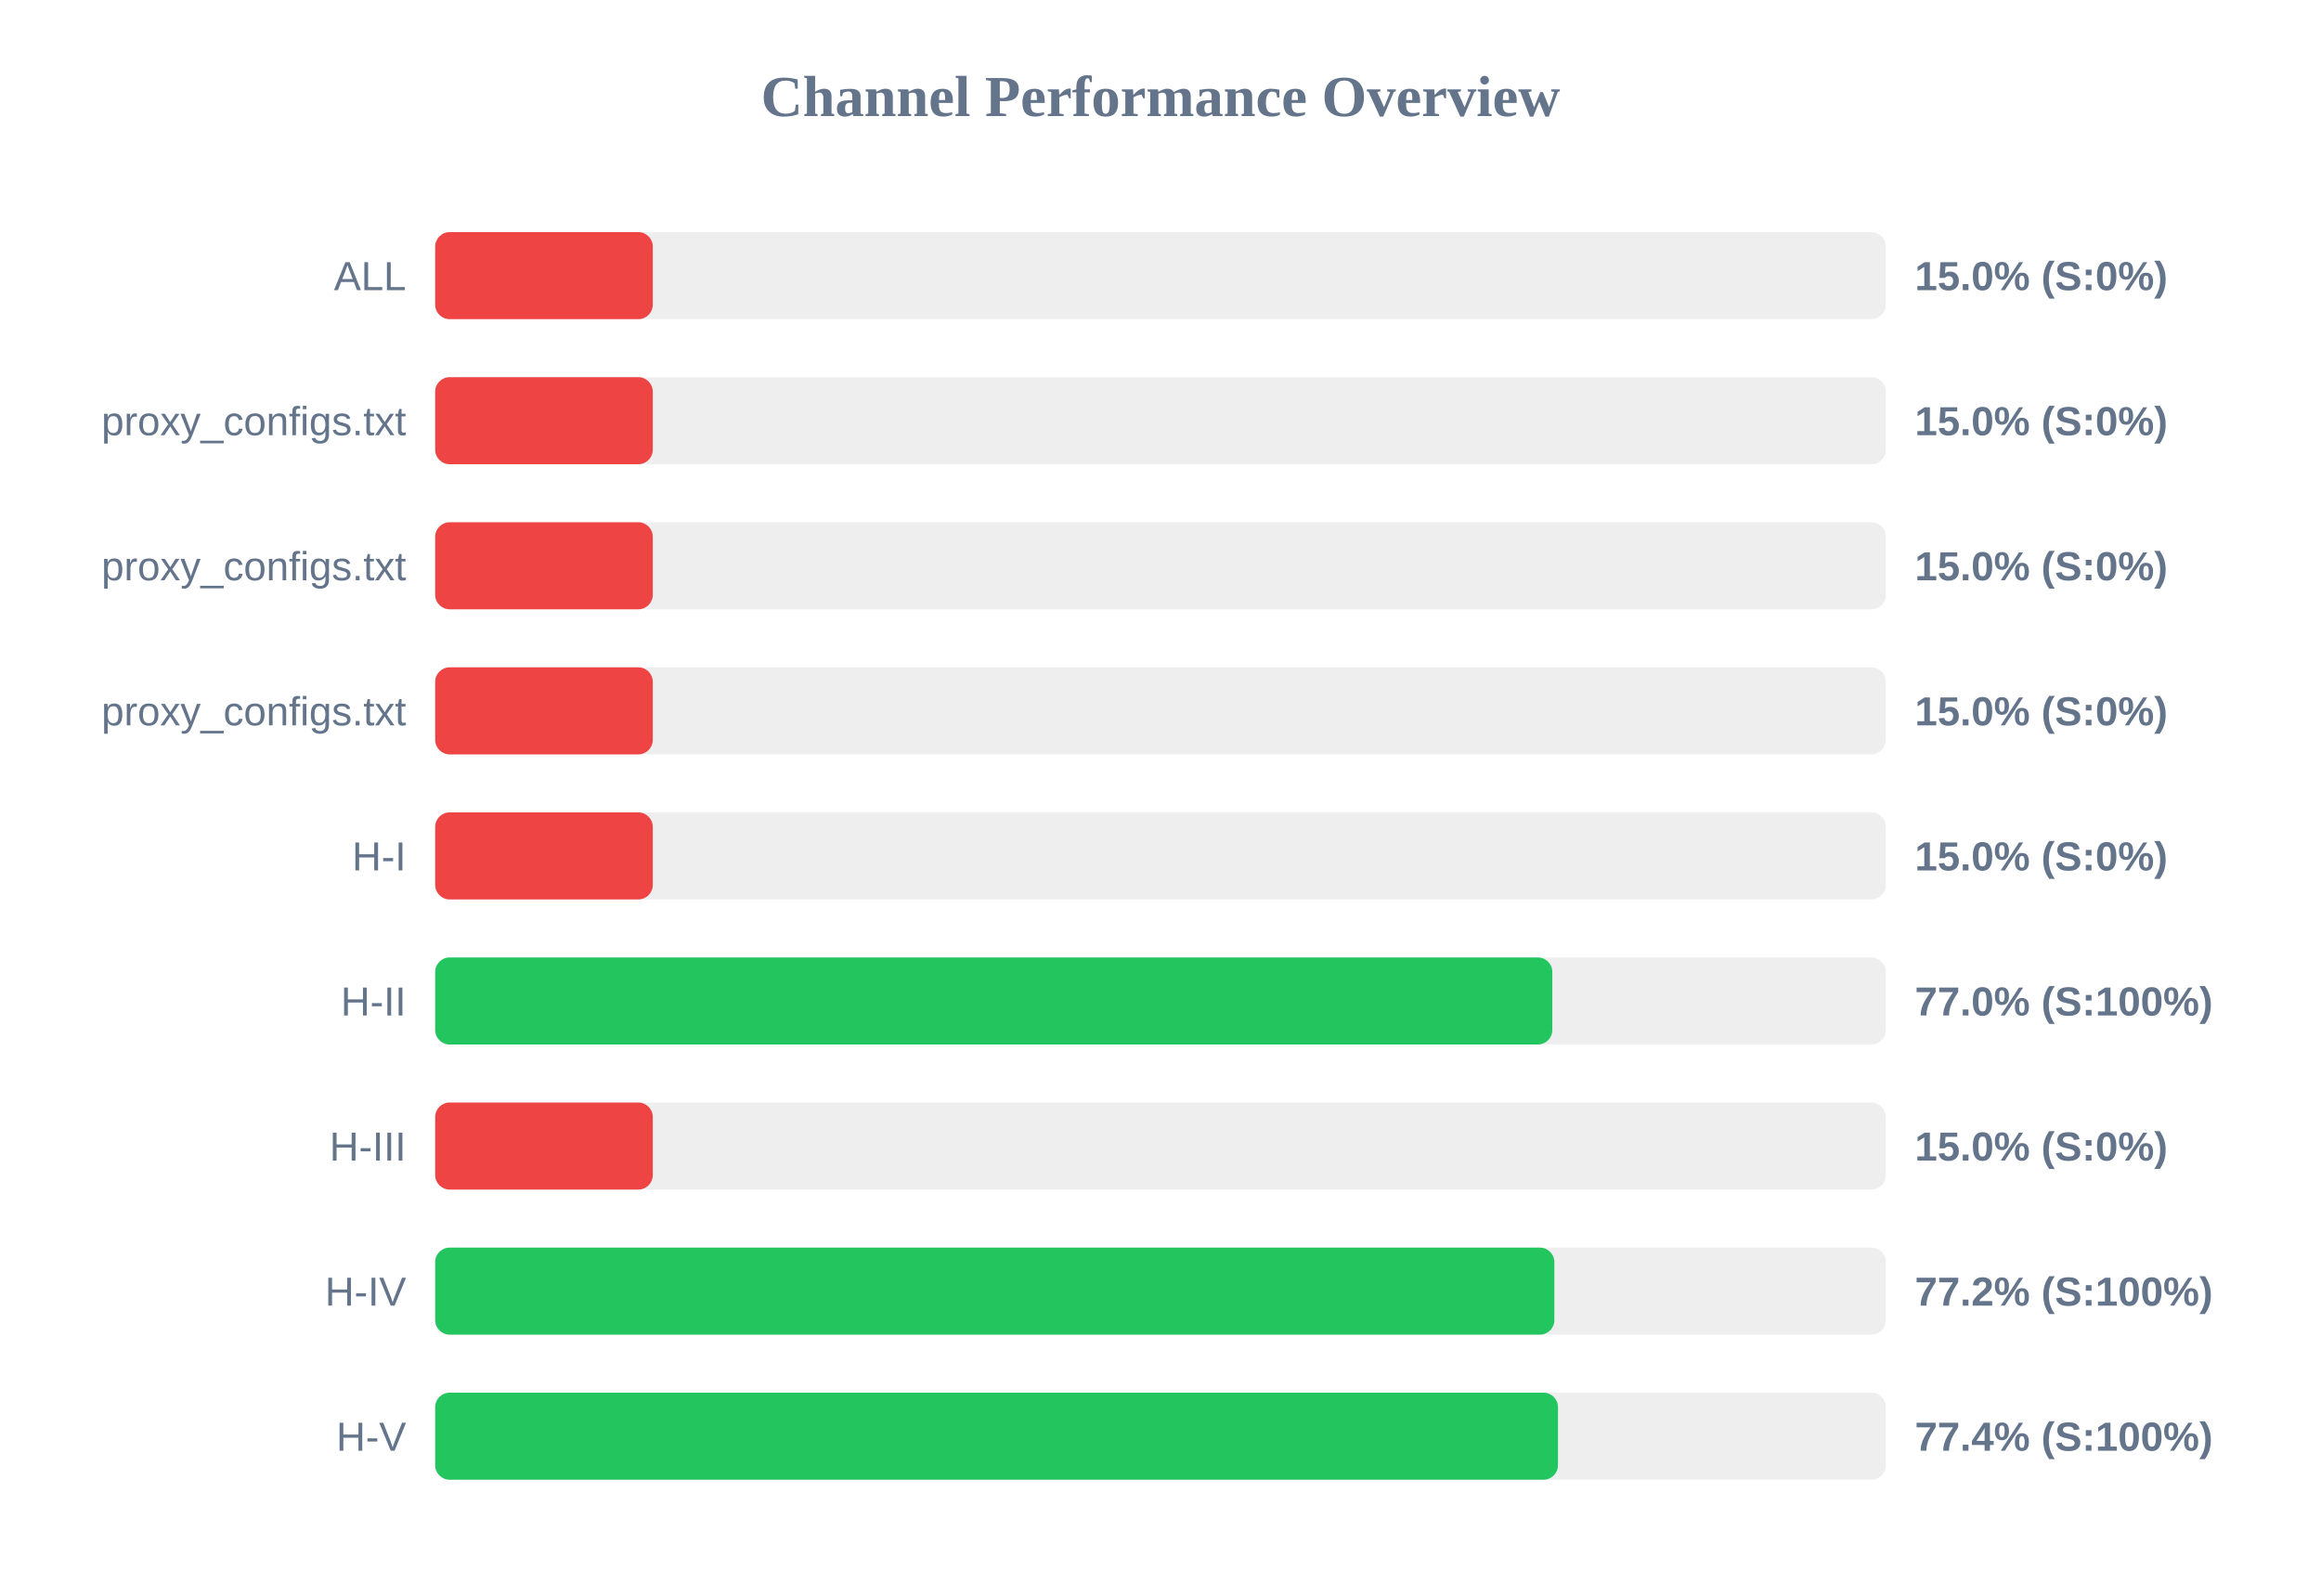
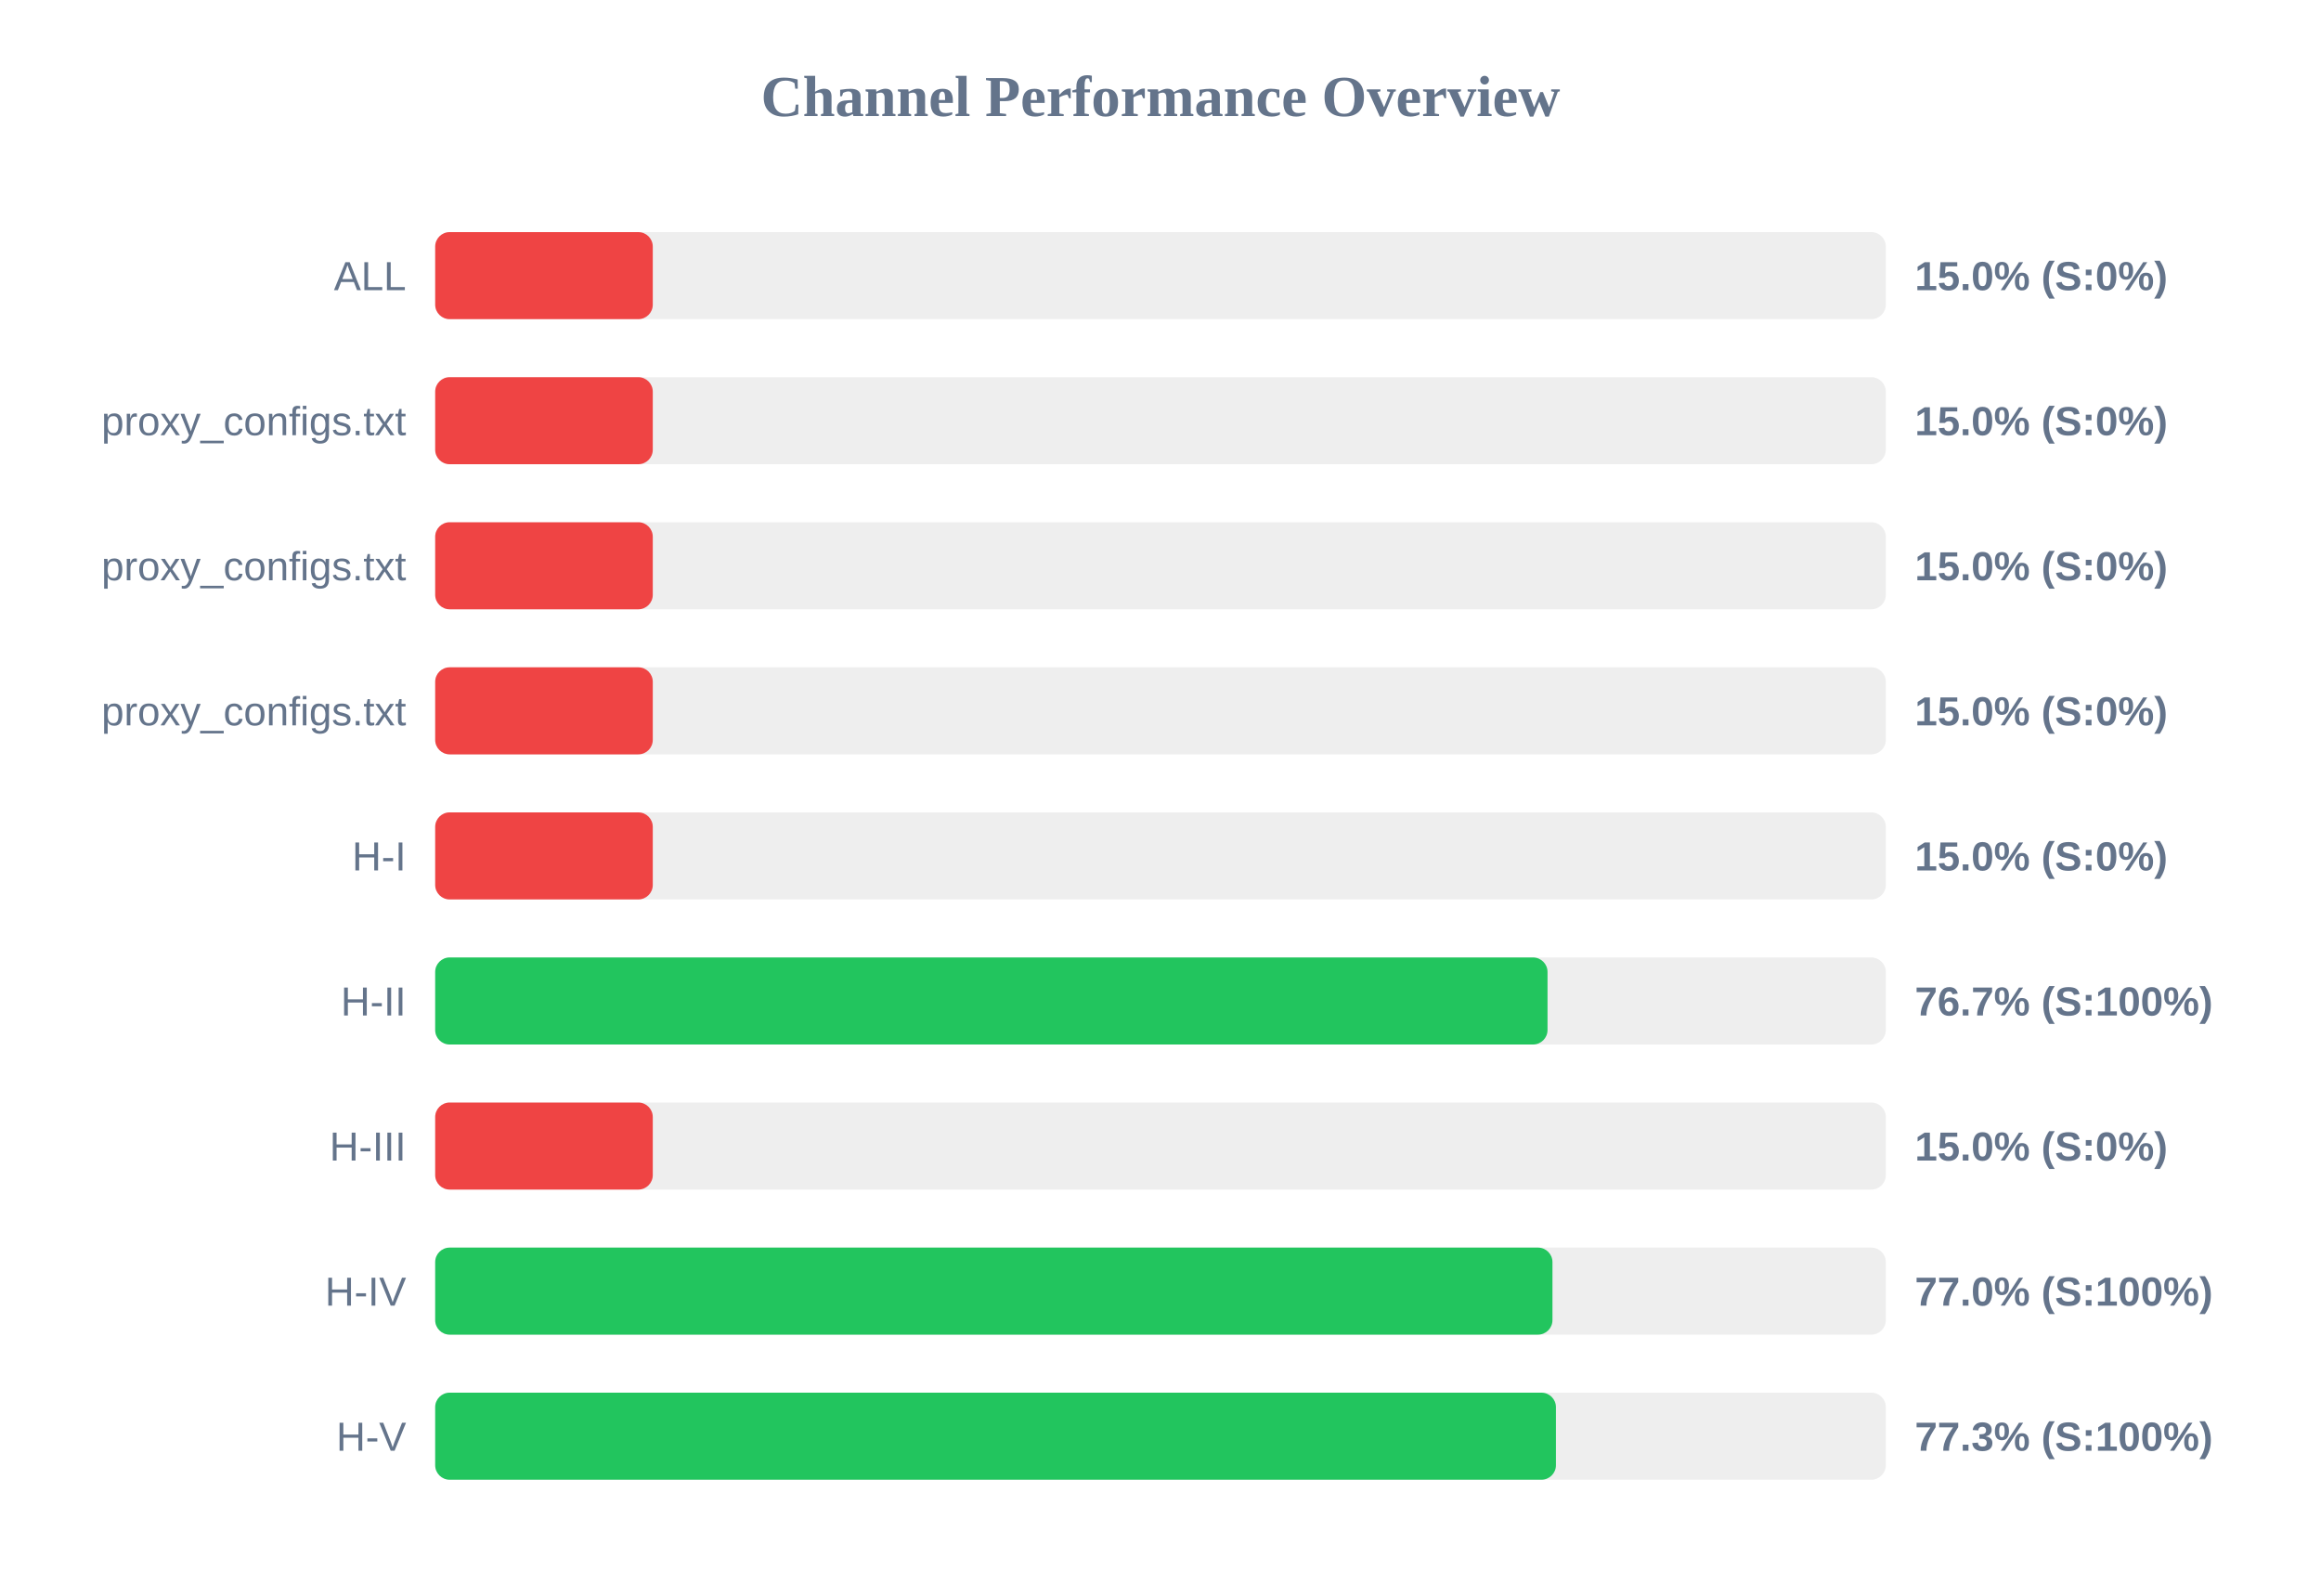
<svg xmlns="http://www.w3.org/2000/svg" width="800" height="550" version="1.1">
  <style>
        .row { font: 14px Arial; fill: #64748b; }
        .score { font: bold 14px Arial; fill: #64748b; }
    </style>
  <text x="400" y="40" text-anchor="middle" font-size="20px" font-weight="bold" fill="#64748b">Channel Performance Overview</text>
  <rect x="150" y="80" width="500" height="30" fill="#eee" rx="5" />
  <rect x="150" y="80" width="75.0" height="30" fill="#ef4444" rx="5" />
  <text x="140" y="100" text-anchor="end" class="row">ALL</text>
  <text x="660" y="100" text-anchor="start" class="score">15.0% (S:0%)</text>
  <rect x="150" y="130" width="500" height="30" fill="#eee" rx="5" />
  <rect x="150" y="130" width="75.0" height="30" fill="#ef4444" rx="5" />
  <text x="140" y="150" text-anchor="end" class="row">proxy_configs.txt</text>
  <text x="660" y="150" text-anchor="start" class="score">15.0% (S:0%)</text>
  <rect x="150" y="180" width="500" height="30" fill="#eee" rx="5" />
  <rect x="150" y="180" width="75.0" height="30" fill="#ef4444" rx="5" />
  <text x="140" y="200" text-anchor="end" class="row">proxy_configs.txt</text>
  <text x="660" y="200" text-anchor="start" class="score">15.0% (S:0%)</text>
  <rect x="150" y="230" width="500" height="30" fill="#eee" rx="5" />
  <rect x="150" y="230" width="75.0" height="30" fill="#ef4444" rx="5" />
  <text x="140" y="250" text-anchor="end" class="row">proxy_configs.txt</text>
  <text x="660" y="250" text-anchor="start" class="score">15.0% (S:0%)</text>
  <rect x="150" y="280" width="500" height="30" fill="#eee" rx="5" />
  <rect x="150" y="280" width="75.0" height="30" fill="#ef4444" rx="5" />
  <text x="140" y="300" text-anchor="end" class="row">H-I</text>
  <text x="660" y="300" text-anchor="start" class="score">15.0% (S:0%)</text>
  <rect x="150" y="330" width="500" height="30" fill="#eee" rx="5" />
-   <rect x="150" y="330" width="385.05" height="30" fill="#22c55e" rx="5" />
+   <rect x="150" y="330" width="383.4" height="30" fill="#22c55e" rx="5" />
  <text x="140" y="350" text-anchor="end" class="row">H-II</text>
-   <text x="660" y="350" text-anchor="start" class="score">77.0% (S:100%)</text>
+   <text x="660" y="350" text-anchor="start" class="score">76.7% (S:100%)</text>
  <rect x="150" y="380" width="500" height="30" fill="#eee" rx="5" />
  <rect x="150" y="380" width="75.0" height="30" fill="#ef4444" rx="5" />
  <text x="140" y="400" text-anchor="end" class="row">H-III</text>
  <text x="660" y="400" text-anchor="start" class="score">15.0% (S:0%)</text>
  <rect x="150" y="430" width="500" height="30" fill="#eee" rx="5" />
-   <rect x="150" y="430" width="385.75" height="30" fill="#22c55e" rx="5" />
+   <rect x="150" y="430" width="385.1" height="30" fill="#22c55e" rx="5" />
  <text x="140" y="450" text-anchor="end" class="row">H-IV</text>
-   <text x="660" y="450" text-anchor="start" class="score">77.2% (S:100%)</text>
+   <text x="660" y="450" text-anchor="start" class="score">77.0% (S:100%)</text>
  <rect x="150" y="480" width="500" height="30" fill="#eee" rx="5" />
-   <rect x="150" y="480" width="387.0" height="30" fill="#22c55e" rx="5" />
+   <rect x="150" y="480" width="386.3" height="30" fill="#22c55e" rx="5" />
  <text x="140" y="500" text-anchor="end" class="row">H-V</text>
-   <text x="660" y="500" text-anchor="start" class="score">77.4% (S:100%)</text>
+   <text x="660" y="500" text-anchor="start" class="score">77.3% (S:100%)</text>
</svg>
